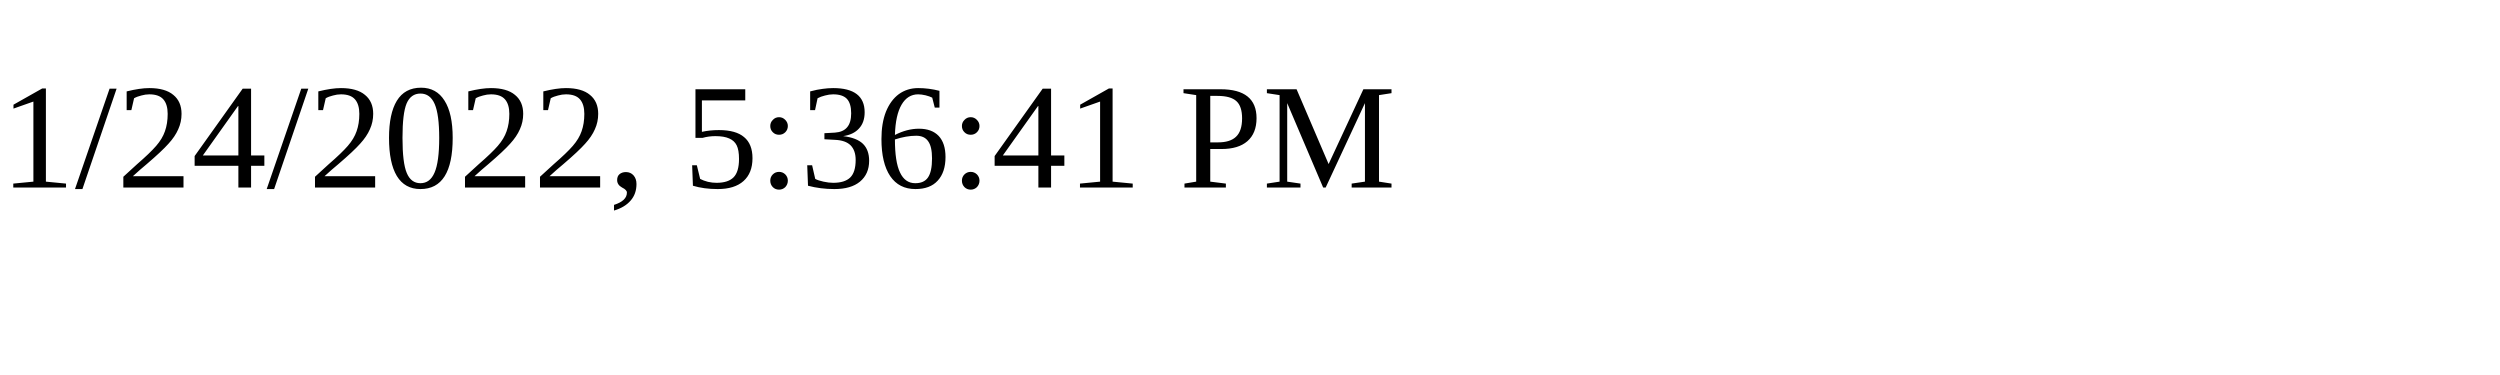
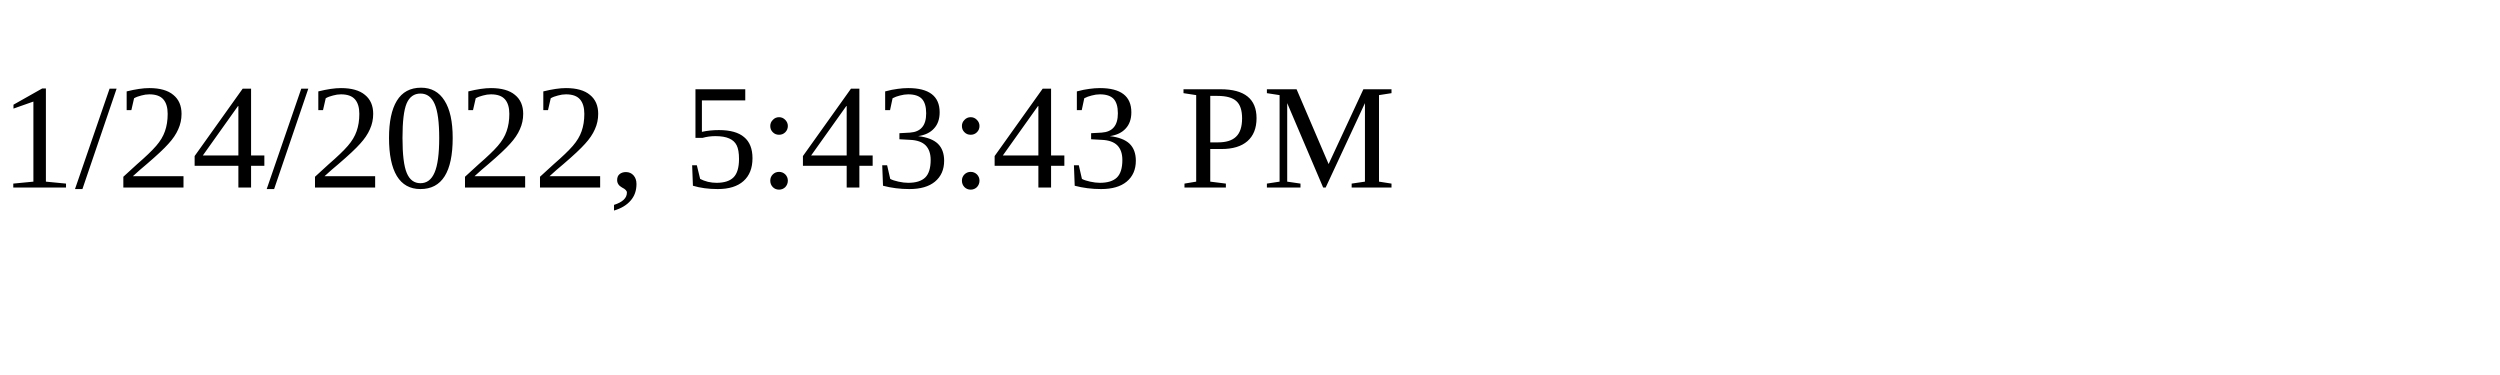
<svg xmlns="http://www.w3.org/2000/svg" height="30" width="200">
-   <text x="0" y="15">1/24/2022, 5:36:41 PM</text>
+   <text x="0" y="15">1/24/2022, 5:43:43 PM</text>
</svg>
